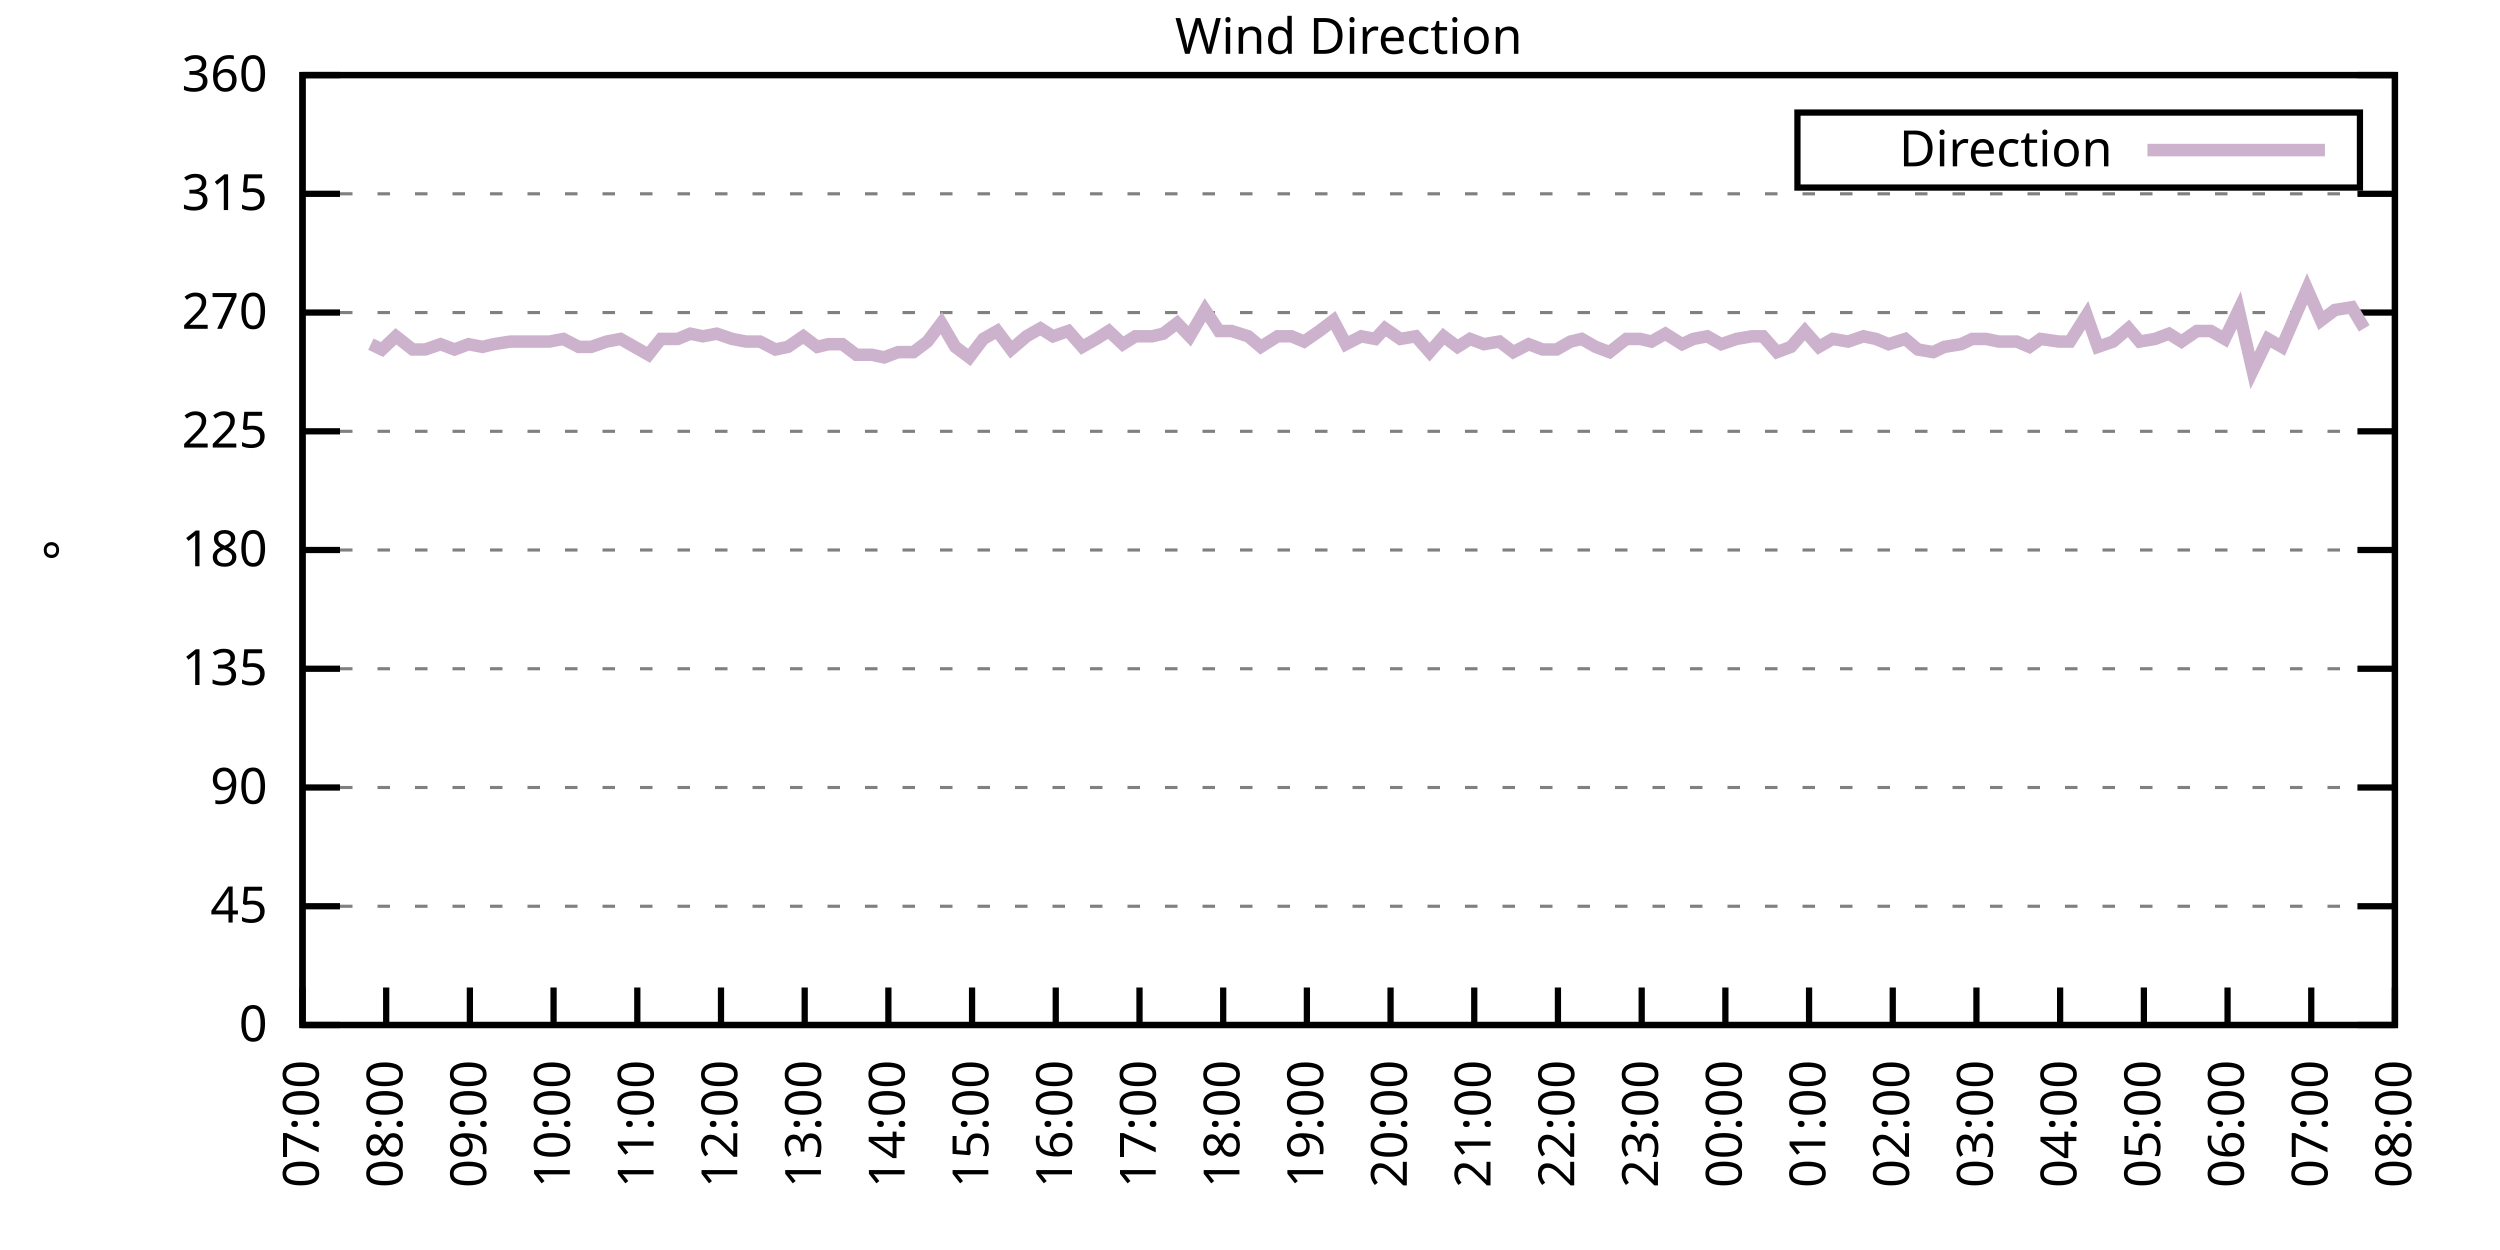
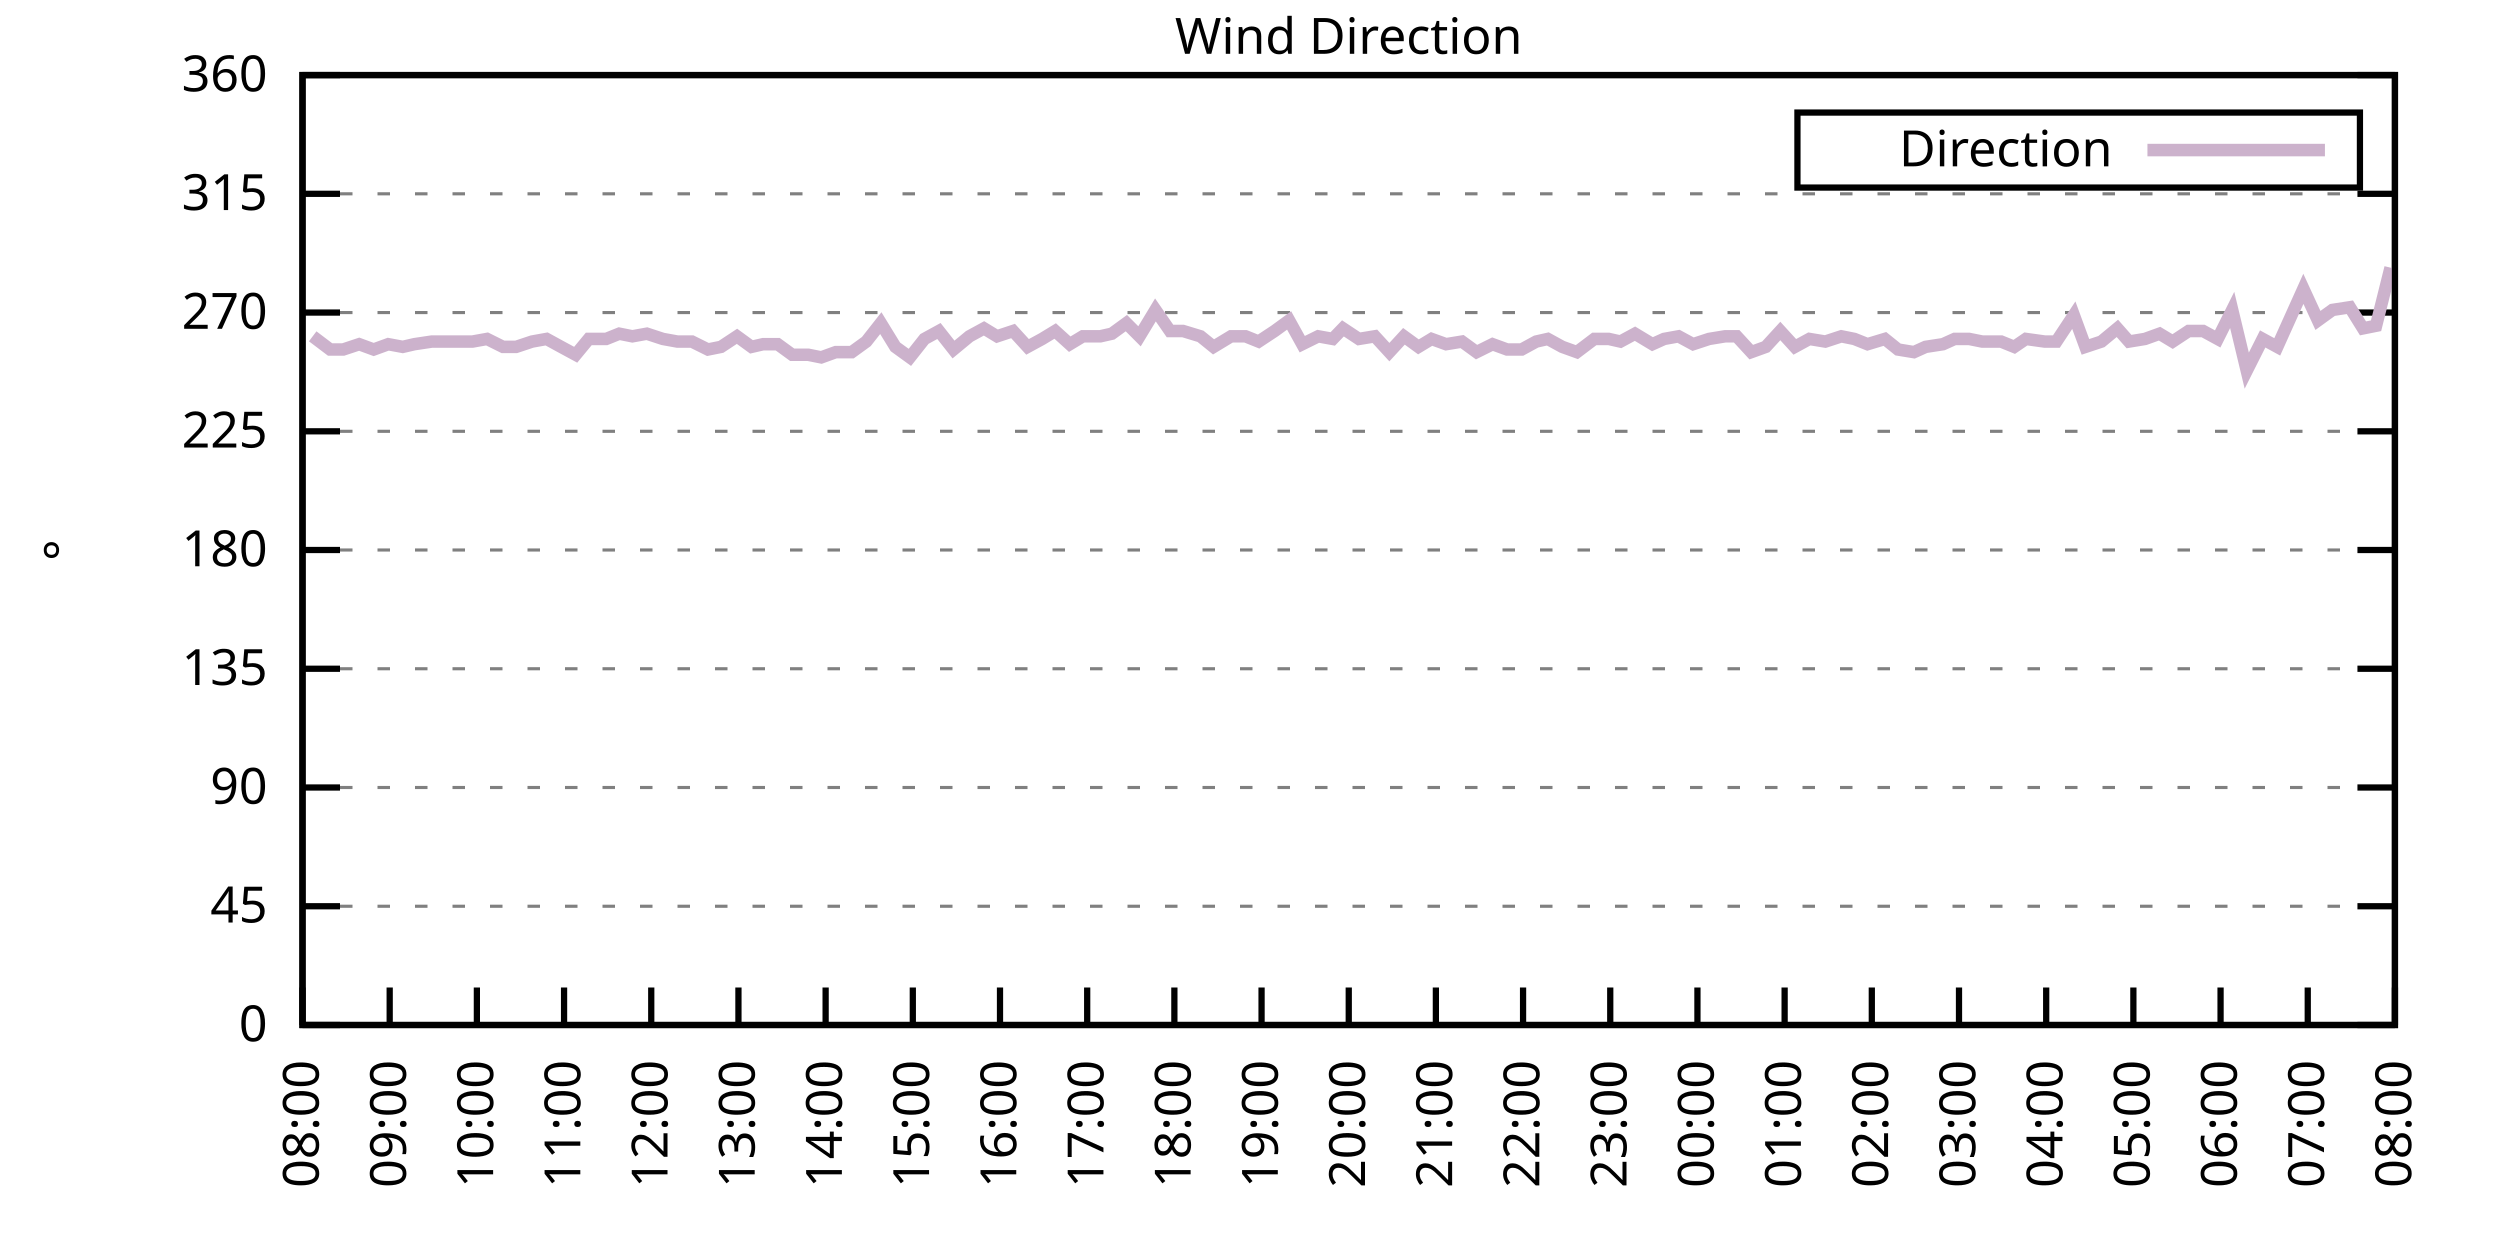
<svg xmlns="http://www.w3.org/2000/svg" xmlns:xlink="http://www.w3.org/1999/xlink" width="400" height="200" viewBox="0 0 400 200">
  <g id="gnuplot_canvas">
    <rect x="0" y="0" width="400" height="200" fill="none" />
    <defs>
      <circle id="gpDot" r="0.5" stroke-width="0.5" stroke="currentColor" />
      <path id="gpPt0" stroke-width="0.333" stroke="currentColor" d="M-1,0 h2 M0,-1 v2" />
      <path id="gpPt1" stroke-width="0.333" stroke="currentColor" d="M-1,-1 L1,1 M1,-1 L-1,1" />
      <path id="gpPt2" stroke-width="0.333" stroke="currentColor" d="M-1,0 L1,0 M0,-1 L0,1 M-1,-1 L1,1 M-1,1 L1,-1" />
      <rect id="gpPt3" stroke-width="0.333" stroke="currentColor" x="-1" y="-1" width="2" height="2" />
      <rect id="gpPt4" stroke-width="0.333" stroke="currentColor" fill="currentColor" x="-1" y="-1" width="2" height="2" />
      <circle id="gpPt5" stroke-width="0.333" stroke="currentColor" cx="0" cy="0" r="1" />
      <use xlink:href="#gpPt5" id="gpPt6" fill="currentColor" stroke="none" />
      <path id="gpPt7" stroke-width="0.333" stroke="currentColor" d="M0,-1.33 L-1.33,0.67 L1.33,0.67 z" />
      <use xlink:href="#gpPt7" id="gpPt8" fill="currentColor" stroke="none" />
      <use xlink:href="#gpPt7" id="gpPt9" stroke="currentColor" transform="rotate(180)" />
      <use xlink:href="#gpPt9" id="gpPt10" fill="currentColor" stroke="none" />
      <use xlink:href="#gpPt3" id="gpPt11" stroke="currentColor" transform="rotate(45)" />
      <use xlink:href="#gpPt11" id="gpPt12" fill="currentColor" stroke="none" />
      <path id="gpPt13" stroke-width="0.333" stroke="currentColor" d="M0,1.330 L1.265,0.411 L0.782,-1.067 L-0.782,-1.076 L-1.265,0.411 z" />
      <use xlink:href="#gpPt13" id="gpPt14" fill="currentColor" stroke="none" />
      <filter id="textbox" filterUnits="objectBoundingBox" x="0" y="0" height="1" width="1">
        <feFlood flood-color="white" flood-opacity="1" result="bgnd" />
        <feComposite in="SourceGraphic" in2="bgnd" operator="atop" />
      </filter>
      <filter id="greybox" filterUnits="objectBoundingBox" x="0" y="0" height="1" width="1">
        <feFlood flood-color="lightgrey" flood-opacity="1" result="grey" />
        <feComposite in="SourceGraphic" in2="grey" operator="atop" />
      </filter>
    </defs>
    <g fill="none" color="white" stroke="currentColor" stroke-width="1.00" stroke-linecap="butt" stroke-linejoin="miter">
</g>
    <g fill="none" color="black" stroke="currentColor" stroke-width="1.00" stroke-linecap="butt" stroke-linejoin="miter">
      <g stroke="none" shape-rendering="crispEdges">
        <polygon fill="rgb(255, 255, 255)" points="48.40,164.00 383.18,164.00 383.18,12.02 48.40,12.02 " />
      </g>
    </g>
    <g fill="none" color="black" stroke="currentColor" stroke-width="1.00" stroke-linecap="butt" stroke-linejoin="miter">
</g>
    <g fill="none" color="black" stroke="black" stroke-width="0.50" stroke-linecap="butt" stroke-linejoin="miter">
</g>
    <g fill="none" color="gray" stroke="currentColor" stroke-width="0.50" stroke-linecap="butt" stroke-linejoin="miter">
      <path stroke="gray" stroke-dasharray="2,4" class="gridline" d="M48.40,164.00 L383.19,164.00  " />
    </g>
    <g fill="none" color="gray" stroke="gray" stroke-width="1.00" stroke-linecap="butt" stroke-linejoin="miter">
</g>
    <g fill="none" color="black" stroke="currentColor" stroke-width="1.00" stroke-linecap="butt" stroke-linejoin="miter">
      <path stroke="black" d="M48.40,164.00 L54.40,164.00 M383.19,164.00 L377.19,164.00  " />
      <g transform="translate(42.80,166.60)" stroke="none" fill="black" font-family="Sans" font-size="8.00" text-anchor="end">
        <text>
          <tspan font-family="Sans"> 0</tspan>
        </text>
      </g>
    </g>
    <g fill="none" color="black" stroke="currentColor" stroke-width="1.00" stroke-linecap="butt" stroke-linejoin="miter">
</g>
    <g fill="none" color="black" stroke="black" stroke-width="0.50" stroke-linecap="butt" stroke-linejoin="miter">
</g>
    <g fill="none" color="gray" stroke="currentColor" stroke-width="0.50" stroke-linecap="butt" stroke-linejoin="miter">
      <path stroke="gray" stroke-dasharray="2,4" class="gridline" d="M48.40,145.00 L383.19,145.00  " />
    </g>
    <g fill="none" color="gray" stroke="gray" stroke-width="1.00" stroke-linecap="butt" stroke-linejoin="miter">
</g>
    <g fill="none" color="black" stroke="currentColor" stroke-width="1.00" stroke-linecap="butt" stroke-linejoin="miter">
      <path stroke="black" d="M48.40,145.00 L54.40,145.00 M383.19,145.00 L377.19,145.00  " />
      <g transform="translate(42.80,147.60)" stroke="none" fill="black" font-family="Sans" font-size="8.00" text-anchor="end">
        <text>
          <tspan font-family="Sans"> 45</tspan>
        </text>
      </g>
    </g>
    <g fill="none" color="black" stroke="currentColor" stroke-width="1.00" stroke-linecap="butt" stroke-linejoin="miter">
</g>
    <g fill="none" color="black" stroke="black" stroke-width="0.50" stroke-linecap="butt" stroke-linejoin="miter">
</g>
    <g fill="none" color="gray" stroke="currentColor" stroke-width="0.50" stroke-linecap="butt" stroke-linejoin="miter">
      <path stroke="gray" stroke-dasharray="2,4" class="gridline" d="M48.40,126.00 L383.19,126.00  " />
    </g>
    <g fill="none" color="gray" stroke="gray" stroke-width="1.00" stroke-linecap="butt" stroke-linejoin="miter">
</g>
    <g fill="none" color="black" stroke="currentColor" stroke-width="1.00" stroke-linecap="butt" stroke-linejoin="miter">
      <path stroke="black" d="M48.40,126.00 L54.40,126.00 M383.19,126.00 L377.19,126.00  " />
      <g transform="translate(42.80,128.60)" stroke="none" fill="black" font-family="Sans" font-size="8.00" text-anchor="end">
        <text>
          <tspan font-family="Sans"> 90</tspan>
        </text>
      </g>
    </g>
    <g fill="none" color="black" stroke="currentColor" stroke-width="1.00" stroke-linecap="butt" stroke-linejoin="miter">
</g>
    <g fill="none" color="black" stroke="black" stroke-width="0.50" stroke-linecap="butt" stroke-linejoin="miter">
</g>
    <g fill="none" color="gray" stroke="currentColor" stroke-width="0.50" stroke-linecap="butt" stroke-linejoin="miter">
      <path stroke="gray" stroke-dasharray="2,4" class="gridline" d="M48.40,107.00 L383.19,107.00  " />
    </g>
    <g fill="none" color="gray" stroke="gray" stroke-width="1.00" stroke-linecap="butt" stroke-linejoin="miter">
</g>
    <g fill="none" color="black" stroke="currentColor" stroke-width="1.00" stroke-linecap="butt" stroke-linejoin="miter">
      <path stroke="black" d="M48.40,107.00 L54.40,107.00 M383.19,107.00 L377.19,107.00  " />
      <g transform="translate(42.80,109.60)" stroke="none" fill="black" font-family="Sans" font-size="8.00" text-anchor="end">
        <text>
          <tspan font-family="Sans"> 135</tspan>
        </text>
      </g>
    </g>
    <g fill="none" color="black" stroke="currentColor" stroke-width="1.00" stroke-linecap="butt" stroke-linejoin="miter">
</g>
    <g fill="none" color="black" stroke="black" stroke-width="0.50" stroke-linecap="butt" stroke-linejoin="miter">
</g>
    <g fill="none" color="gray" stroke="currentColor" stroke-width="0.50" stroke-linecap="butt" stroke-linejoin="miter">
      <path stroke="gray" stroke-dasharray="2,4" class="gridline" d="M48.40,88.00 L383.19,88.00  " />
    </g>
    <g fill="none" color="gray" stroke="gray" stroke-width="1.00" stroke-linecap="butt" stroke-linejoin="miter">
</g>
    <g fill="none" color="black" stroke="currentColor" stroke-width="1.00" stroke-linecap="butt" stroke-linejoin="miter">
      <path stroke="black" d="M48.40,88.00 L54.40,88.00 M383.19,88.00 L377.19,88.00  " />
      <g transform="translate(42.80,90.60)" stroke="none" fill="black" font-family="Sans" font-size="8.00" text-anchor="end">
        <text>
          <tspan font-family="Sans"> 180</tspan>
        </text>
      </g>
    </g>
    <g fill="none" color="black" stroke="currentColor" stroke-width="1.00" stroke-linecap="butt" stroke-linejoin="miter">
</g>
    <g fill="none" color="black" stroke="black" stroke-width="0.50" stroke-linecap="butt" stroke-linejoin="miter">
</g>
    <g fill="none" color="gray" stroke="currentColor" stroke-width="0.50" stroke-linecap="butt" stroke-linejoin="miter">
      <path stroke="gray" stroke-dasharray="2,4" class="gridline" d="M48.40,69.01 L383.19,69.01  " />
    </g>
    <g fill="none" color="gray" stroke="gray" stroke-width="1.00" stroke-linecap="butt" stroke-linejoin="miter">
</g>
    <g fill="none" color="black" stroke="currentColor" stroke-width="1.00" stroke-linecap="butt" stroke-linejoin="miter">
      <path stroke="black" d="M48.40,69.01 L54.40,69.01 M383.19,69.01 L377.19,69.01  " />
      <g transform="translate(42.80,71.61)" stroke="none" fill="black" font-family="Sans" font-size="8.00" text-anchor="end">
        <text>
          <tspan font-family="Sans"> 225</tspan>
        </text>
      </g>
    </g>
    <g fill="none" color="black" stroke="currentColor" stroke-width="1.00" stroke-linecap="butt" stroke-linejoin="miter">
</g>
    <g fill="none" color="black" stroke="black" stroke-width="0.50" stroke-linecap="butt" stroke-linejoin="miter">
</g>
    <g fill="none" color="gray" stroke="currentColor" stroke-width="0.50" stroke-linecap="butt" stroke-linejoin="miter">
      <path stroke="gray" stroke-dasharray="2,4" class="gridline" d="M48.40,50.01 L383.19,50.01  " />
    </g>
    <g fill="none" color="gray" stroke="gray" stroke-width="1.00" stroke-linecap="butt" stroke-linejoin="miter">
</g>
    <g fill="none" color="black" stroke="currentColor" stroke-width="1.00" stroke-linecap="butt" stroke-linejoin="miter">
      <path stroke="black" d="M48.40,50.01 L54.40,50.01 M383.19,50.01 L377.19,50.01  " />
      <g transform="translate(42.80,52.61)" stroke="none" fill="black" font-family="Sans" font-size="8.00" text-anchor="end">
        <text>
          <tspan font-family="Sans"> 270</tspan>
        </text>
      </g>
    </g>
    <g fill="none" color="black" stroke="currentColor" stroke-width="1.00" stroke-linecap="butt" stroke-linejoin="miter">
</g>
    <g fill="none" color="black" stroke="black" stroke-width="0.50" stroke-linecap="butt" stroke-linejoin="miter">
</g>
    <g fill="none" color="gray" stroke="currentColor" stroke-width="0.50" stroke-linecap="butt" stroke-linejoin="miter">
      <path stroke="gray" stroke-dasharray="2,4" class="gridline" d="M48.40,31.01 L383.19,31.01  " />
    </g>
    <g fill="none" color="gray" stroke="gray" stroke-width="1.00" stroke-linecap="butt" stroke-linejoin="miter">
</g>
    <g fill="none" color="black" stroke="currentColor" stroke-width="1.00" stroke-linecap="butt" stroke-linejoin="miter">
      <path stroke="black" d="M48.40,31.01 L54.40,31.01 M383.19,31.01 L377.19,31.01  " />
      <g transform="translate(42.80,33.61)" stroke="none" fill="black" font-family="Sans" font-size="8.00" text-anchor="end">
        <text>
          <tspan font-family="Sans"> 315</tspan>
        </text>
      </g>
    </g>
    <g fill="none" color="black" stroke="currentColor" stroke-width="1.00" stroke-linecap="butt" stroke-linejoin="miter">
</g>
    <g fill="none" color="black" stroke="black" stroke-width="0.50" stroke-linecap="butt" stroke-linejoin="miter">
</g>
    <g fill="none" color="gray" stroke="currentColor" stroke-width="0.50" stroke-linecap="butt" stroke-linejoin="miter">
      <path stroke="gray" stroke-dasharray="2,4" class="gridline" d="M48.40,12.01 L383.19,12.01  " />
    </g>
    <g fill="none" color="gray" stroke="gray" stroke-width="1.00" stroke-linecap="butt" stroke-linejoin="miter">
</g>
    <g fill="none" color="black" stroke="currentColor" stroke-width="1.00" stroke-linecap="butt" stroke-linejoin="miter">
      <path stroke="black" d="M48.40,12.01 L54.40,12.01 M383.19,12.01 L377.19,12.01  " />
      <g transform="translate(42.80,14.61)" stroke="none" fill="black" font-family="Sans" font-size="8.00" text-anchor="end">
        <text>
          <tspan font-family="Sans"> 360</tspan>
        </text>
      </g>
    </g>
    <g fill="none" color="black" stroke="currentColor" stroke-width="1.00" stroke-linecap="butt" stroke-linejoin="miter">
      <path stroke="black" d="M48.40,164.00 L48.40,158.00  " />
      <g transform="translate(51.00,169.60) rotate(270.00)" stroke="none" fill="black" font-family="Sans" font-size="8.00" text-anchor="end">
        <text>
-           <tspan font-family="Sans">07:00</tspan>
-         </text>
-       </g>
-     </g>
-     <g fill="none" color="black" stroke="currentColor" stroke-width="1.00" stroke-linecap="butt" stroke-linejoin="miter">
-       <path stroke="black" d="M61.79,164.00 L61.79,158.00  " />
-       <g transform="translate(64.39,169.60) rotate(270.00)" stroke="none" fill="black" font-family="Sans" font-size="8.00" text-anchor="end">
-         <text>
          <tspan font-family="Sans">08:00</tspan>
        </text>
      </g>
    </g>
    <g fill="none" color="black" stroke="currentColor" stroke-width="1.00" stroke-linecap="butt" stroke-linejoin="miter">
-       <path stroke="black" d="M75.18,164.00 L75.18,158.00  " />
-       <g transform="translate(77.78,169.60) rotate(270.00)" stroke="none" fill="black" font-family="Sans" font-size="8.00" text-anchor="end">
+       <path stroke="black" d="M62.35,164.00 L62.35,158.00  " />
+       <g transform="translate(64.95,169.60) rotate(270.00)" stroke="none" fill="black" font-family="Sans" font-size="8.00" text-anchor="end">
        <text>
          <tspan font-family="Sans">09:00</tspan>
        </text>
      </g>
    </g>
    <g fill="none" color="black" stroke="currentColor" stroke-width="1.00" stroke-linecap="butt" stroke-linejoin="miter">
-       <path stroke="black" d="M88.57,164.00 L88.57,158.00  " />
-       <g transform="translate(91.17,169.60) rotate(270.00)" stroke="none" fill="black" font-family="Sans" font-size="8.00" text-anchor="end">
+       <path stroke="black" d="M76.30,164.00 L76.30,158.00  " />
+       <g transform="translate(78.90,169.60) rotate(270.00)" stroke="none" fill="black" font-family="Sans" font-size="8.00" text-anchor="end">
        <text>
          <tspan font-family="Sans">10:00</tspan>
        </text>
      </g>
    </g>
    <g fill="none" color="black" stroke="currentColor" stroke-width="1.00" stroke-linecap="butt" stroke-linejoin="miter">
-       <path stroke="black" d="M101.97,164.00 L101.97,158.00  " />
-       <g transform="translate(104.57,169.60) rotate(270.00)" stroke="none" fill="black" font-family="Sans" font-size="8.00" text-anchor="end">
+       <path stroke="black" d="M90.25,164.00 L90.25,158.00  " />
+       <g transform="translate(92.85,169.60) rotate(270.00)" stroke="none" fill="black" font-family="Sans" font-size="8.00" text-anchor="end">
        <text>
          <tspan font-family="Sans">11:00</tspan>
        </text>
      </g>
    </g>
    <g fill="none" color="black" stroke="currentColor" stroke-width="1.00" stroke-linecap="butt" stroke-linejoin="miter">
-       <path stroke="black" d="M115.36,164.00 L115.36,158.00  " />
-       <g transform="translate(117.96,169.60) rotate(270.00)" stroke="none" fill="black" font-family="Sans" font-size="8.00" text-anchor="end">
+       <path stroke="black" d="M104.20,164.00 L104.20,158.00  " />
+       <g transform="translate(106.80,169.60) rotate(270.00)" stroke="none" fill="black" font-family="Sans" font-size="8.00" text-anchor="end">
        <text>
          <tspan font-family="Sans">12:00</tspan>
        </text>
      </g>
    </g>
    <g fill="none" color="black" stroke="currentColor" stroke-width="1.00" stroke-linecap="butt" stroke-linejoin="miter">
-       <path stroke="black" d="M128.75,164.00 L128.75,158.00  " />
-       <g transform="translate(131.35,169.60) rotate(270.00)" stroke="none" fill="black" font-family="Sans" font-size="8.00" text-anchor="end">
+       <path stroke="black" d="M118.15,164.00 L118.15,158.00  " />
+       <g transform="translate(120.75,169.60) rotate(270.00)" stroke="none" fill="black" font-family="Sans" font-size="8.00" text-anchor="end">
        <text>
          <tspan font-family="Sans">13:00</tspan>
        </text>
      </g>
    </g>
    <g fill="none" color="black" stroke="currentColor" stroke-width="1.00" stroke-linecap="butt" stroke-linejoin="miter">
-       <path stroke="black" d="M142.14,164.00 L142.14,158.00  " />
-       <g transform="translate(144.74,169.60) rotate(270.00)" stroke="none" fill="black" font-family="Sans" font-size="8.00" text-anchor="end">
+       <path stroke="black" d="M132.10,164.00 L132.10,158.00  " />
+       <g transform="translate(134.70,169.60) rotate(270.00)" stroke="none" fill="black" font-family="Sans" font-size="8.00" text-anchor="end">
        <text>
          <tspan font-family="Sans">14:00</tspan>
        </text>
      </g>
    </g>
    <g fill="none" color="black" stroke="currentColor" stroke-width="1.00" stroke-linecap="butt" stroke-linejoin="miter">
-       <path stroke="black" d="M155.53,164.00 L155.53,158.00  " />
-       <g transform="translate(158.13,169.60) rotate(270.00)" stroke="none" fill="black" font-family="Sans" font-size="8.00" text-anchor="end">
+       <path stroke="black" d="M146.05,164.00 L146.05,158.00  " />
+       <g transform="translate(148.65,169.60) rotate(270.00)" stroke="none" fill="black" font-family="Sans" font-size="8.00" text-anchor="end">
        <text>
          <tspan font-family="Sans">15:00</tspan>
        </text>
      </g>
    </g>
    <g fill="none" color="black" stroke="currentColor" stroke-width="1.00" stroke-linecap="butt" stroke-linejoin="miter">
-       <path stroke="black" d="M168.92,164.00 L168.92,158.00  " />
-       <g transform="translate(171.52,169.60) rotate(270.00)" stroke="none" fill="black" font-family="Sans" font-size="8.00" text-anchor="end">
+       <path stroke="black" d="M160.00,164.00 L160.00,158.00  " />
+       <g transform="translate(162.60,169.60) rotate(270.00)" stroke="none" fill="black" font-family="Sans" font-size="8.00" text-anchor="end">
        <text>
          <tspan font-family="Sans">16:00</tspan>
        </text>
      </g>
    </g>
    <g fill="none" color="black" stroke="currentColor" stroke-width="1.00" stroke-linecap="butt" stroke-linejoin="miter">
-       <path stroke="black" d="M182.32,164.00 L182.32,158.00  " />
-       <g transform="translate(184.92,169.60) rotate(270.00)" stroke="none" fill="black" font-family="Sans" font-size="8.00" text-anchor="end">
+       <path stroke="black" d="M173.95,164.00 L173.95,158.00  " />
+       <g transform="translate(176.55,169.60) rotate(270.00)" stroke="none" fill="black" font-family="Sans" font-size="8.00" text-anchor="end">
        <text>
          <tspan font-family="Sans">17:00</tspan>
        </text>
      </g>
    </g>
    <g fill="none" color="black" stroke="currentColor" stroke-width="1.00" stroke-linecap="butt" stroke-linejoin="miter">
-       <path stroke="black" d="M195.71,164.00 L195.71,158.00  " />
-       <g transform="translate(198.31,169.60) rotate(270.00)" stroke="none" fill="black" font-family="Sans" font-size="8.00" text-anchor="end">
+       <path stroke="black" d="M187.90,164.00 L187.90,158.00  " />
+       <g transform="translate(190.50,169.60) rotate(270.00)" stroke="none" fill="black" font-family="Sans" font-size="8.00" text-anchor="end">
        <text>
          <tspan font-family="Sans">18:00</tspan>
        </text>
      </g>
    </g>
    <g fill="none" color="black" stroke="currentColor" stroke-width="1.00" stroke-linecap="butt" stroke-linejoin="miter">
-       <path stroke="black" d="M209.10,164.00 L209.10,158.00  " />
-       <g transform="translate(211.70,169.60) rotate(270.00)" stroke="none" fill="black" font-family="Sans" font-size="8.00" text-anchor="end">
+       <path stroke="black" d="M201.85,164.00 L201.85,158.00  " />
+       <g transform="translate(204.45,169.60) rotate(270.00)" stroke="none" fill="black" font-family="Sans" font-size="8.00" text-anchor="end">
        <text>
          <tspan font-family="Sans">19:00</tspan>
        </text>
      </g>
    </g>
    <g fill="none" color="black" stroke="currentColor" stroke-width="1.00" stroke-linecap="butt" stroke-linejoin="miter">
-       <path stroke="black" d="M222.49,164.00 L222.49,158.00  " />
-       <g transform="translate(225.09,169.60) rotate(270.00)" stroke="none" fill="black" font-family="Sans" font-size="8.00" text-anchor="end">
+       <path stroke="black" d="M215.80,164.00 L215.80,158.00  " />
+       <g transform="translate(218.40,169.60) rotate(270.00)" stroke="none" fill="black" font-family="Sans" font-size="8.00" text-anchor="end">
        <text>
          <tspan font-family="Sans">20:00</tspan>
        </text>
      </g>
    </g>
    <g fill="none" color="black" stroke="currentColor" stroke-width="1.00" stroke-linecap="butt" stroke-linejoin="miter">
-       <path stroke="black" d="M235.88,164.00 L235.88,158.00  " />
-       <g transform="translate(238.48,169.60) rotate(270.00)" stroke="none" fill="black" font-family="Sans" font-size="8.00" text-anchor="end">
+       <path stroke="black" d="M229.74,164.00 L229.74,158.00  " />
+       <g transform="translate(232.34,169.60) rotate(270.00)" stroke="none" fill="black" font-family="Sans" font-size="8.00" text-anchor="end">
        <text>
          <tspan font-family="Sans">21:00</tspan>
        </text>
      </g>
    </g>
    <g fill="none" color="black" stroke="currentColor" stroke-width="1.00" stroke-linecap="butt" stroke-linejoin="miter">
-       <path stroke="black" d="M249.27,164.00 L249.27,158.00  " />
-       <g transform="translate(251.87,169.60) rotate(270.00)" stroke="none" fill="black" font-family="Sans" font-size="8.00" text-anchor="end">
+       <path stroke="black" d="M243.69,164.00 L243.69,158.00  " />
+       <g transform="translate(246.29,169.60) rotate(270.00)" stroke="none" fill="black" font-family="Sans" font-size="8.00" text-anchor="end">
        <text>
          <tspan font-family="Sans">22:00</tspan>
        </text>
      </g>
    </g>
    <g fill="none" color="black" stroke="currentColor" stroke-width="1.00" stroke-linecap="butt" stroke-linejoin="miter">
-       <path stroke="black" d="M262.67,164.00 L262.67,158.00  " />
-       <g transform="translate(265.27,169.60) rotate(270.00)" stroke="none" fill="black" font-family="Sans" font-size="8.00" text-anchor="end">
+       <path stroke="black" d="M257.64,164.00 L257.64,158.00  " />
+       <g transform="translate(260.24,169.60) rotate(270.00)" stroke="none" fill="black" font-family="Sans" font-size="8.00" text-anchor="end">
        <text>
          <tspan font-family="Sans">23:00</tspan>
        </text>
      </g>
    </g>
    <g fill="none" color="black" stroke="currentColor" stroke-width="1.00" stroke-linecap="butt" stroke-linejoin="miter">
-       <path stroke="black" d="M276.06,164.00 L276.06,158.00  " />
-       <g transform="translate(278.66,169.60) rotate(270.00)" stroke="none" fill="black" font-family="Sans" font-size="8.00" text-anchor="end">
+       <path stroke="black" d="M271.59,164.00 L271.59,158.00  " />
+       <g transform="translate(274.19,169.60) rotate(270.00)" stroke="none" fill="black" font-family="Sans" font-size="8.00" text-anchor="end">
        <text>
          <tspan font-family="Sans">00:00</tspan>
        </text>
      </g>
    </g>
    <g fill="none" color="black" stroke="currentColor" stroke-width="1.00" stroke-linecap="butt" stroke-linejoin="miter">
-       <path stroke="black" d="M289.45,164.00 L289.45,158.00  " />
-       <g transform="translate(292.05,169.60) rotate(270.00)" stroke="none" fill="black" font-family="Sans" font-size="8.00" text-anchor="end">
+       <path stroke="black" d="M285.54,164.00 L285.54,158.00  " />
+       <g transform="translate(288.14,169.60) rotate(270.00)" stroke="none" fill="black" font-family="Sans" font-size="8.00" text-anchor="end">
        <text>
          <tspan font-family="Sans">01:00</tspan>
        </text>
      </g>
    </g>
    <g fill="none" color="black" stroke="currentColor" stroke-width="1.00" stroke-linecap="butt" stroke-linejoin="miter">
-       <path stroke="black" d="M302.84,164.00 L302.84,158.00  " />
-       <g transform="translate(305.44,169.60) rotate(270.00)" stroke="none" fill="black" font-family="Sans" font-size="8.00" text-anchor="end">
+       <path stroke="black" d="M299.49,164.00 L299.49,158.00  " />
+       <g transform="translate(302.09,169.60) rotate(270.00)" stroke="none" fill="black" font-family="Sans" font-size="8.00" text-anchor="end">
        <text>
          <tspan font-family="Sans">02:00</tspan>
        </text>
      </g>
    </g>
    <g fill="none" color="black" stroke="currentColor" stroke-width="1.00" stroke-linecap="butt" stroke-linejoin="miter">
-       <path stroke="black" d="M316.23,164.00 L316.23,158.00  " />
-       <g transform="translate(318.83,169.60) rotate(270.00)" stroke="none" fill="black" font-family="Sans" font-size="8.00" text-anchor="end">
+       <path stroke="black" d="M313.44,164.00 L313.44,158.00  " />
+       <g transform="translate(316.04,169.60) rotate(270.00)" stroke="none" fill="black" font-family="Sans" font-size="8.00" text-anchor="end">
        <text>
          <tspan font-family="Sans">03:00</tspan>
        </text>
      </g>
    </g>
    <g fill="none" color="black" stroke="currentColor" stroke-width="1.00" stroke-linecap="butt" stroke-linejoin="miter">
-       <path stroke="black" d="M329.62,164.00 L329.62,158.00  " />
-       <g transform="translate(332.22,169.60) rotate(270.00)" stroke="none" fill="black" font-family="Sans" font-size="8.00" text-anchor="end">
+       <path stroke="black" d="M327.39,164.00 L327.39,158.00  " />
+       <g transform="translate(329.99,169.60) rotate(270.00)" stroke="none" fill="black" font-family="Sans" font-size="8.00" text-anchor="end">
        <text>
          <tspan font-family="Sans">04:00</tspan>
        </text>
      </g>
    </g>
    <g fill="none" color="black" stroke="currentColor" stroke-width="1.00" stroke-linecap="butt" stroke-linejoin="miter">
-       <path stroke="black" d="M343.02,164.00 L343.02,158.00  " />
-       <g transform="translate(345.62,169.60) rotate(270.00)" stroke="none" fill="black" font-family="Sans" font-size="8.00" text-anchor="end">
+       <path stroke="black" d="M341.34,164.00 L341.34,158.00  " />
+       <g transform="translate(343.94,169.60) rotate(270.00)" stroke="none" fill="black" font-family="Sans" font-size="8.00" text-anchor="end">
        <text>
          <tspan font-family="Sans">05:00</tspan>
        </text>
      </g>
    </g>
    <g fill="none" color="black" stroke="currentColor" stroke-width="1.00" stroke-linecap="butt" stroke-linejoin="miter">
-       <path stroke="black" d="M356.41,164.00 L356.41,158.00  " />
-       <g transform="translate(359.01,169.60) rotate(270.00)" stroke="none" fill="black" font-family="Sans" font-size="8.00" text-anchor="end">
+       <path stroke="black" d="M355.29,164.00 L355.29,158.00  " />
+       <g transform="translate(357.89,169.60) rotate(270.00)" stroke="none" fill="black" font-family="Sans" font-size="8.00" text-anchor="end">
        <text>
          <tspan font-family="Sans">06:00</tspan>
        </text>
      </g>
    </g>
    <g fill="none" color="black" stroke="currentColor" stroke-width="1.00" stroke-linecap="butt" stroke-linejoin="miter">
-       <path stroke="black" d="M369.80,164.00 L369.80,158.00  " />
-       <g transform="translate(372.40,169.60) rotate(270.00)" stroke="none" fill="black" font-family="Sans" font-size="8.00" text-anchor="end">
+       <path stroke="black" d="M369.24,164.00 L369.24,158.00  " />
+       <g transform="translate(371.84,169.60) rotate(270.00)" stroke="none" fill="black" font-family="Sans" font-size="8.00" text-anchor="end">
        <text>
          <tspan font-family="Sans">07:00</tspan>
        </text>
      </g>
    </g>
    <g fill="none" color="black" stroke="currentColor" stroke-width="1.00" stroke-linecap="butt" stroke-linejoin="miter">
      <path stroke="black" d="M383.19,164.00 L383.19,158.00  " />
      <g transform="translate(385.79,169.60) rotate(270.00)" stroke="none" fill="black" font-family="Sans" font-size="8.00" text-anchor="end">
        <text>
          <tspan font-family="Sans">08:00</tspan>
        </text>
      </g>
    </g>
    <g fill="none" color="black" stroke="currentColor" stroke-width="1.00" stroke-linecap="butt" stroke-linejoin="miter">
</g>
    <g fill="none" color="black" stroke="currentColor" stroke-width="1.00" stroke-linecap="butt" stroke-linejoin="miter">
      <path stroke="black" d="M48.40,12.01 L48.40,164.00 L383.19,164.00 L383.19,12.01 L48.40,12.01 Z  " />
    </g>
    <g fill="none" color="black" stroke="currentColor" stroke-width="1.00" stroke-linecap="butt" stroke-linejoin="miter">
</g>
    <g fill="none" color="black" stroke="currentColor" stroke-width="1.00" stroke-linecap="butt" stroke-linejoin="miter">
      <path stroke="black" d="M287.59,30.01 L287.59,18.01 L377.59,18.01 L377.59,30.01 L287.59,30.01 Z  " />
    </g>
    <g id="Wind_direction_plot_1">
      <g fill="none" color="white" stroke="black" stroke-width="2.00" stroke-linecap="butt" stroke-linejoin="miter">
</g>
      <g fill="none" color="black" stroke="currentColor" stroke-width="2.00" stroke-linecap="butt" stroke-linejoin="miter">
        <g transform="translate(337.99,26.61)" stroke="none" fill="black" font-family="Sans" font-size="8.00" text-anchor="end">
          <text>
            <tspan font-family="Sans">Direction</tspan>
          </text>
        </g>
      </g>
      <g fill="none" color="black" stroke="currentColor" stroke-width="2.00" stroke-linecap="butt" stroke-linejoin="miter">
-         <path stroke="rgb(204, 178, 204)" d="M343.59,24.01 L371.99,24.01 M59.34,55.07 L61.12,55.92 L63.35,53.81 L66.03,55.92 L68.04,55.92 L70.50,55.07   L72.73,55.92 L74.96,55.07 L77.19,55.50 L78.98,55.07 L81.66,54.65 L83.66,54.65 L85.90,54.65 L87.91,54.65   L90.14,54.23 L92.59,55.50 L94.60,55.50 L97.06,54.65 L99.29,54.23 L101.52,55.50 L103.75,56.76 L105.76,54.23   L108.44,54.23 L110.45,53.39 L112.46,53.81 L114.69,53.39 L117.14,54.23 L119.38,54.65 L121.61,54.65 L124.06,55.92   L126.07,55.50 L128.53,53.81 L130.76,55.50 L132.54,55.07 L134.78,55.07 L137.01,56.76 L139.46,56.76 L141.47,57.18   L143.70,56.34 L146.16,56.34 L148.39,54.65 L150.62,51.70 L152.85,55.50 L155.09,57.18 L157.32,54.23 L159.55,52.96   L161.78,55.92 L164.24,53.81 L166.47,52.54 L168.48,53.81 L170.93,52.96 L173.17,55.50 L175.40,54.23 L177.41,52.96   L179.64,55.07 L181.65,53.81 L184.32,53.81 L186.11,53.39 L188.34,51.70 L190.35,53.81 L192.81,49.59 L195.04,52.96   L197.05,52.96 L199.73,53.81 L201.73,55.50 L204.41,53.81 L206.64,53.81 L208.65,54.65 L211.11,52.96 L213.34,51.27   L215.35,55.07 L217.80,53.81 L220.04,54.23 L221.60,52.54 L224.05,54.23 L226.51,53.81 L228.74,56.34 L230.97,53.81   L233.20,55.50 L235.21,54.23 L237.44,55.07 L239.90,54.65 L242.13,56.34 L244.59,55.07 L246.82,55.92 L249.05,55.92   L251.28,54.65 L253.07,54.23 L255.30,55.50 L257.53,56.34 L260.21,54.23 L262.44,54.23 L264.23,54.65 L266.46,53.39   L269.14,55.07 L270.92,54.23 L273.16,53.81 L275.39,55.07 L277.84,54.23 L280.30,53.81 L282.08,53.81 L284.32,56.34   L286.55,55.50 L288.78,52.96 L291.01,55.50 L293.24,54.23 L295.70,54.65 L298.15,53.81 L300.16,54.23 L302.17,55.07   L304.85,54.23 L306.86,55.92 L309.31,56.34 L311.10,55.50 L313.78,55.07 L315.56,54.23 L317.79,54.23 L319.80,54.65   L322.70,54.65 L324.71,55.50 L326.50,54.23 L329.40,54.65 L331.19,54.65 L333.86,50.43 L335.65,55.50 L338.10,54.65   L340.56,52.54 L342.35,54.65 L344.80,54.23 L347.03,53.39 L349.04,54.65 L351.50,52.96 L353.73,52.96 L355.96,54.23   L358.19,49.59 L360.42,59.30 L362.88,54.23 L365.11,55.50 L369.13,46.21 L371.36,51.27 L373.59,49.59 L376.27,49.16   L378.28,52.54  " />
+         <path stroke="rgb(204, 178, 204)" d="M343.59,24.01 L371.99,24.01 M50.03,53.81 L52.82,55.92 L54.91,55.92 L57.47,55.07 L59.79,55.92 L62.12,55.07   L64.44,55.50 L66.30,55.07 L69.09,54.65 L71.18,54.65 L73.51,54.65 L75.60,54.65 L77.93,54.23 L80.48,55.50   L82.58,55.50 L85.13,54.65 L87.46,54.23 L89.78,55.50 L92.11,56.76 L94.20,54.23 L96.99,54.23 L99.08,53.39   L101.18,53.81 L103.50,53.39 L106.06,54.23 L108.38,54.65 L110.71,54.65 L113.27,55.92 L115.36,55.50 L117.92,53.81   L120.24,55.50 L122.10,55.07 L124.43,55.07 L126.75,56.76 L129.31,56.76 L131.40,57.18 L133.72,56.34 L136.28,56.34   L138.61,54.65 L140.93,51.70 L143.26,55.50 L145.58,57.18 L147.91,54.23 L150.23,52.96 L152.56,55.92 L155.11,53.81   L157.44,52.54 L159.53,53.81 L162.09,52.96 L164.41,55.50 L166.74,54.23 L168.83,52.96 L171.16,55.07 L173.25,53.81   L176.04,53.81 L177.90,53.39 L180.22,51.70 L182.32,53.81 L184.87,49.59 L187.20,52.96 L189.29,52.96 L192.08,53.81   L194.17,55.50 L196.96,53.81 L199.29,53.81 L201.38,54.65 L203.94,52.96 L206.26,51.27 L208.36,55.07 L210.91,53.81   L213.24,54.23 L214.87,52.54 L217.42,54.23 L219.98,53.81 L222.30,56.34 L224.63,53.81 L226.95,55.50 L229.05,54.23   L231.37,55.07 L233.93,54.65 L236.25,56.34 L238.81,55.07 L241.14,55.92 L243.46,55.92 L245.79,54.65 L247.65,54.23   L249.97,55.50 L252.30,56.34 L255.09,54.23 L257.41,54.23 L259.27,54.65 L261.60,53.39 L264.39,55.07 L266.25,54.23   L268.57,53.81 L270.90,55.07 L273.45,54.23 L276.01,53.81 L277.87,53.81 L280.20,56.34 L282.52,55.50 L284.85,52.96   L287.17,55.50 L289.50,54.23 L292.05,54.65 L294.61,53.81 L296.70,54.23 L298.80,55.07 L301.58,54.23 L303.68,55.92   L306.23,56.34 L308.09,55.50 L310.88,55.07 L312.74,54.23 L315.07,54.23 L317.16,54.65 L320.18,54.65 L322.28,55.50   L324.14,54.23 L327.16,54.65 L329.02,54.65 L331.81,50.43 L333.67,55.50 L336.23,54.65 L338.78,52.54 L340.64,54.65   L343.20,54.23 L345.53,53.39 L347.62,54.65 L350.18,52.96 L352.50,52.96 L354.83,54.23 L357.15,49.59 L359.48,59.30   L362.03,54.23 L364.36,55.50 L368.54,46.21 L370.87,51.27 L373.19,49.59 L375.98,49.16 L378.08,52.54 L380.17,52.12   L382.49,42.83  " />
      </g>
    </g>
    <g fill="none" color="black" stroke="currentColor" stroke-width="2.00" stroke-linecap="butt" stroke-linejoin="miter">
</g>
    <g fill="none" color="black" stroke="black" stroke-width="1.00" stroke-linecap="butt" stroke-linejoin="miter">
</g>
    <g fill="none" color="black" stroke="currentColor" stroke-width="1.00" stroke-linecap="butt" stroke-linejoin="miter">
      <path stroke="black" d="M48.40,12.01 L48.40,164.00 L383.19,164.00 L383.19,12.01 L48.40,12.01 Z  " />
      <g transform="translate(12.80,88.01) rotate(270.00)" stroke="none" fill="black" font-family="Sans" font-size="8.00" text-anchor="middle">
        <text>
          <tspan font-family="Sans">°</tspan>
        </text>
      </g>
    </g>
    <g fill="none" color="black" stroke="currentColor" stroke-width="1.00" stroke-linecap="butt" stroke-linejoin="miter">
</g>
    <g fill="none" color="black" stroke="currentColor" stroke-width="1.00" stroke-linecap="butt" stroke-linejoin="miter">
      <g transform="translate(215.79,8.61)" stroke="none" fill="black" font-family="Sans" font-size="8.00" text-anchor="middle">
        <text>
          <tspan font-family="Sans">Wind Direction</tspan>
        </text>
      </g>
    </g>
    <g fill="none" color="black" stroke="currentColor" stroke-width="1.00" stroke-linecap="butt" stroke-linejoin="miter">
</g>
  </g>
</svg>
